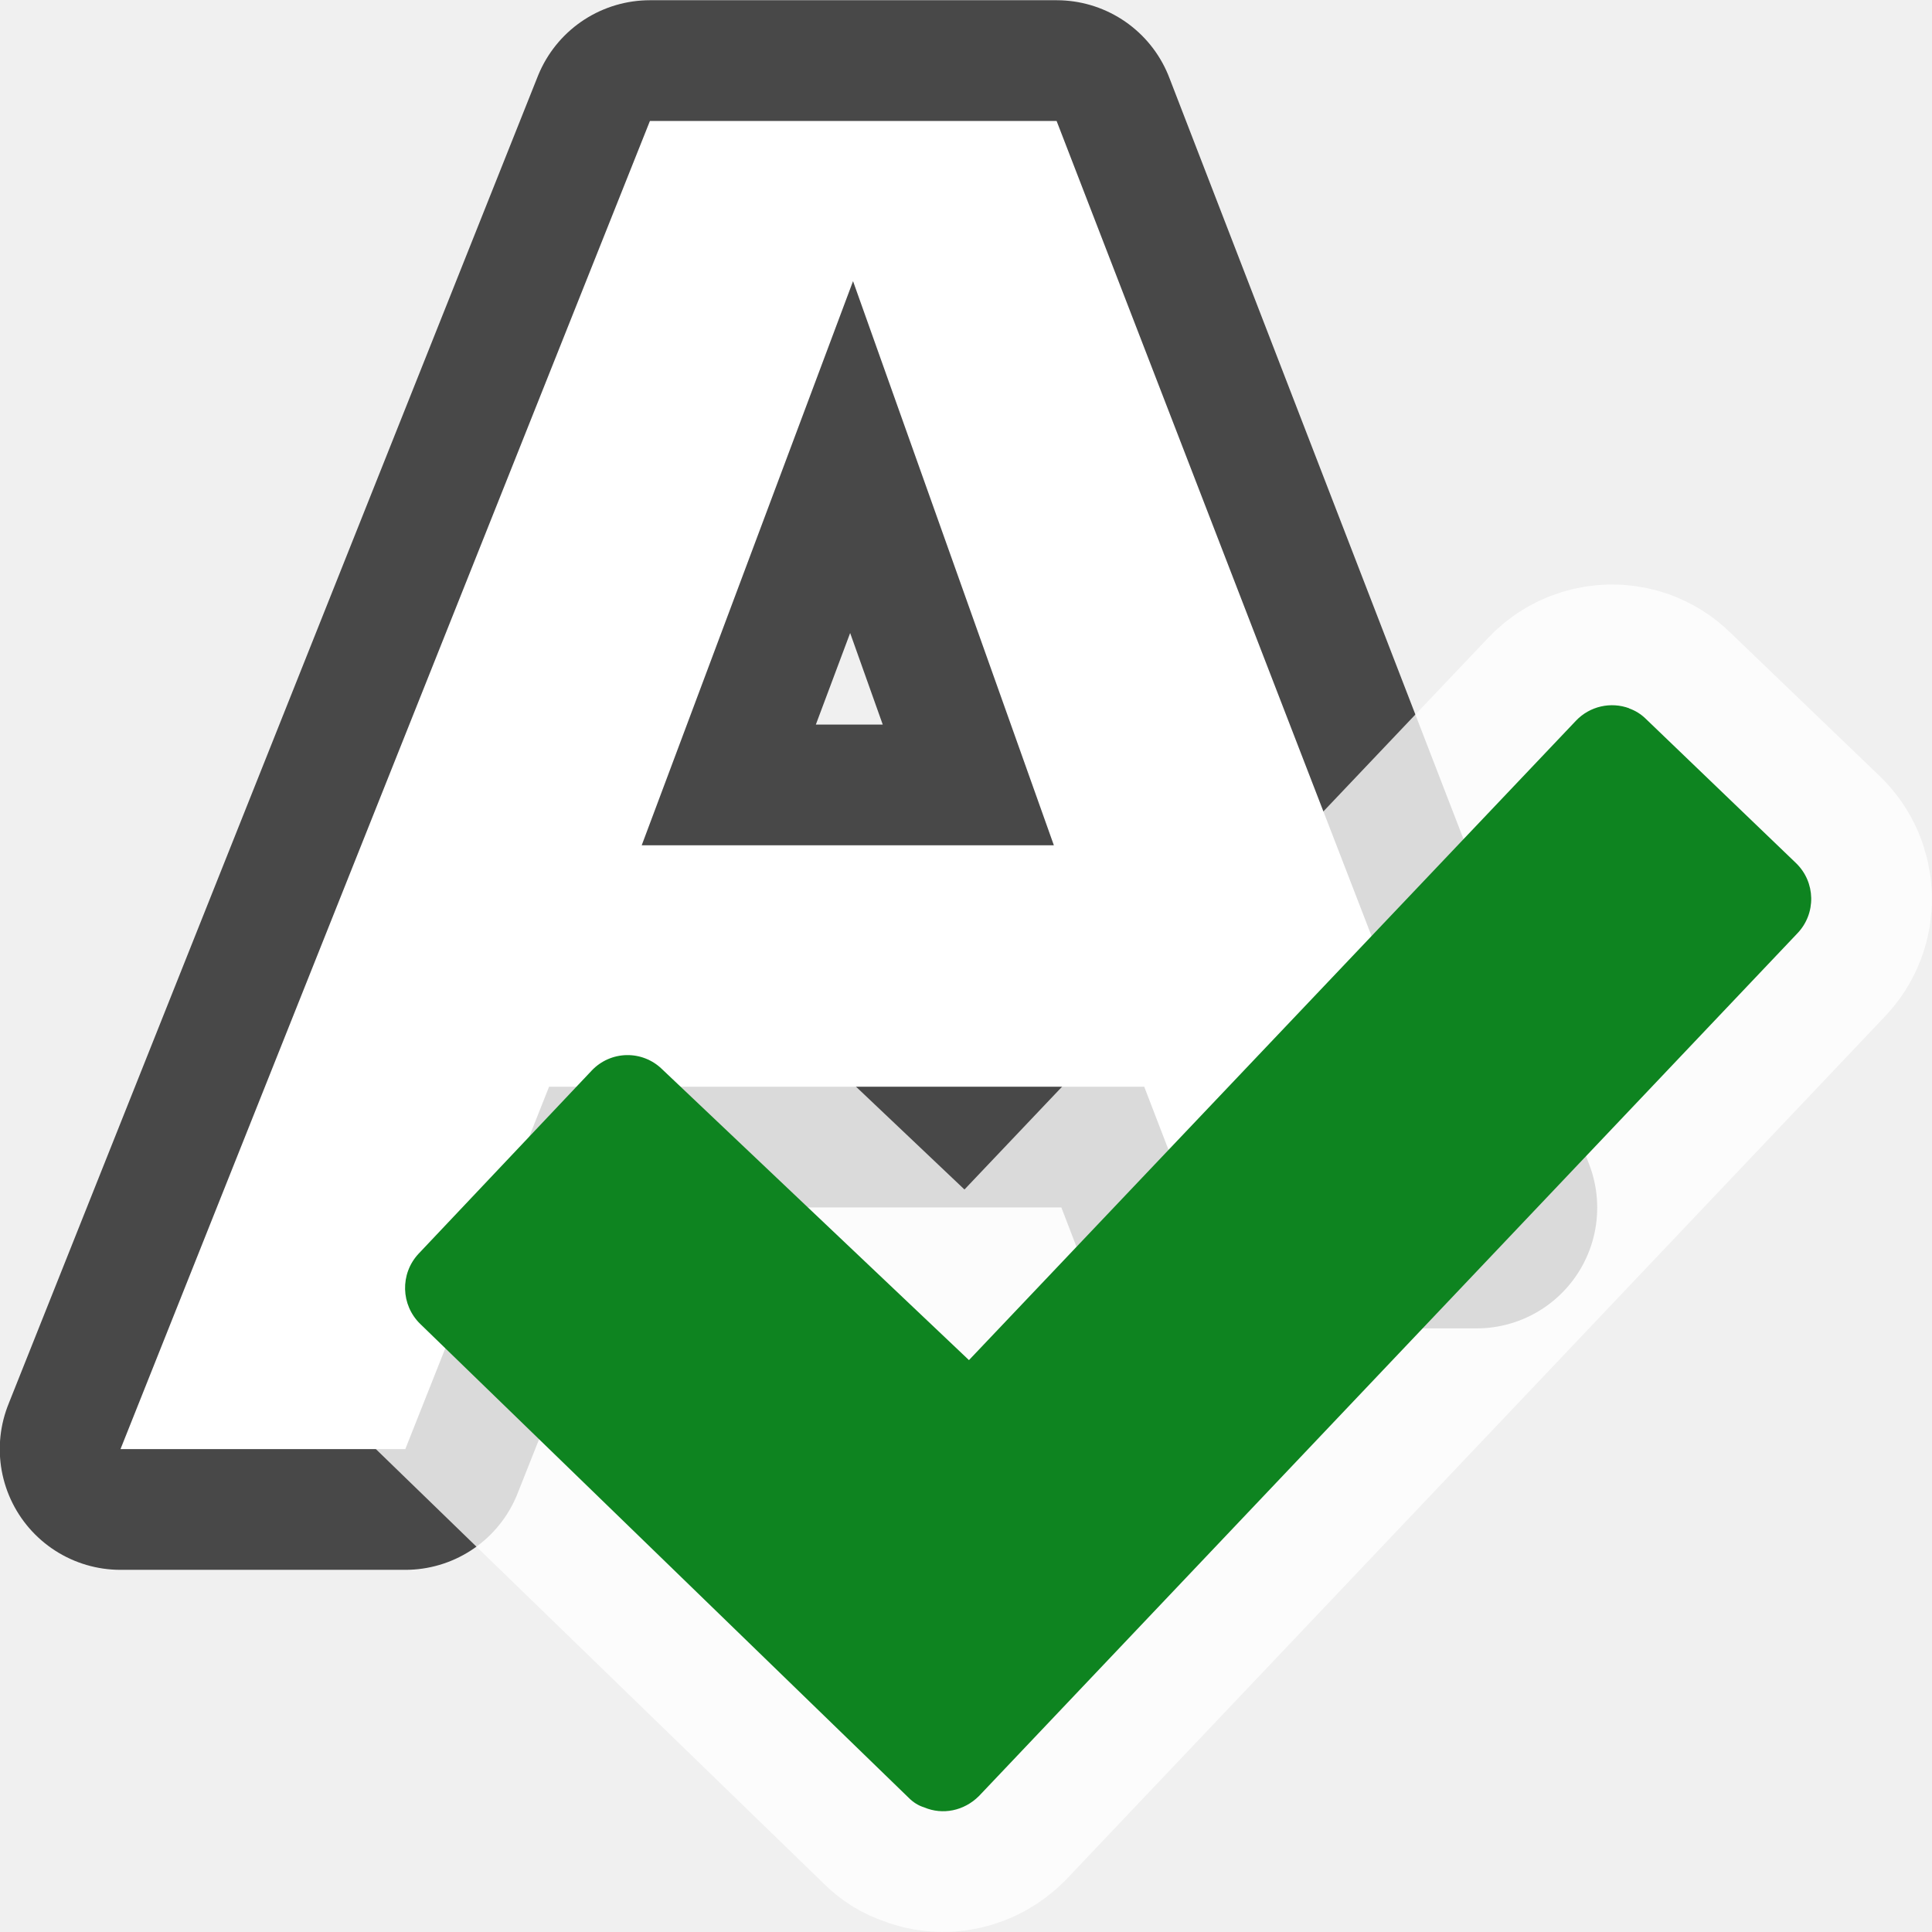
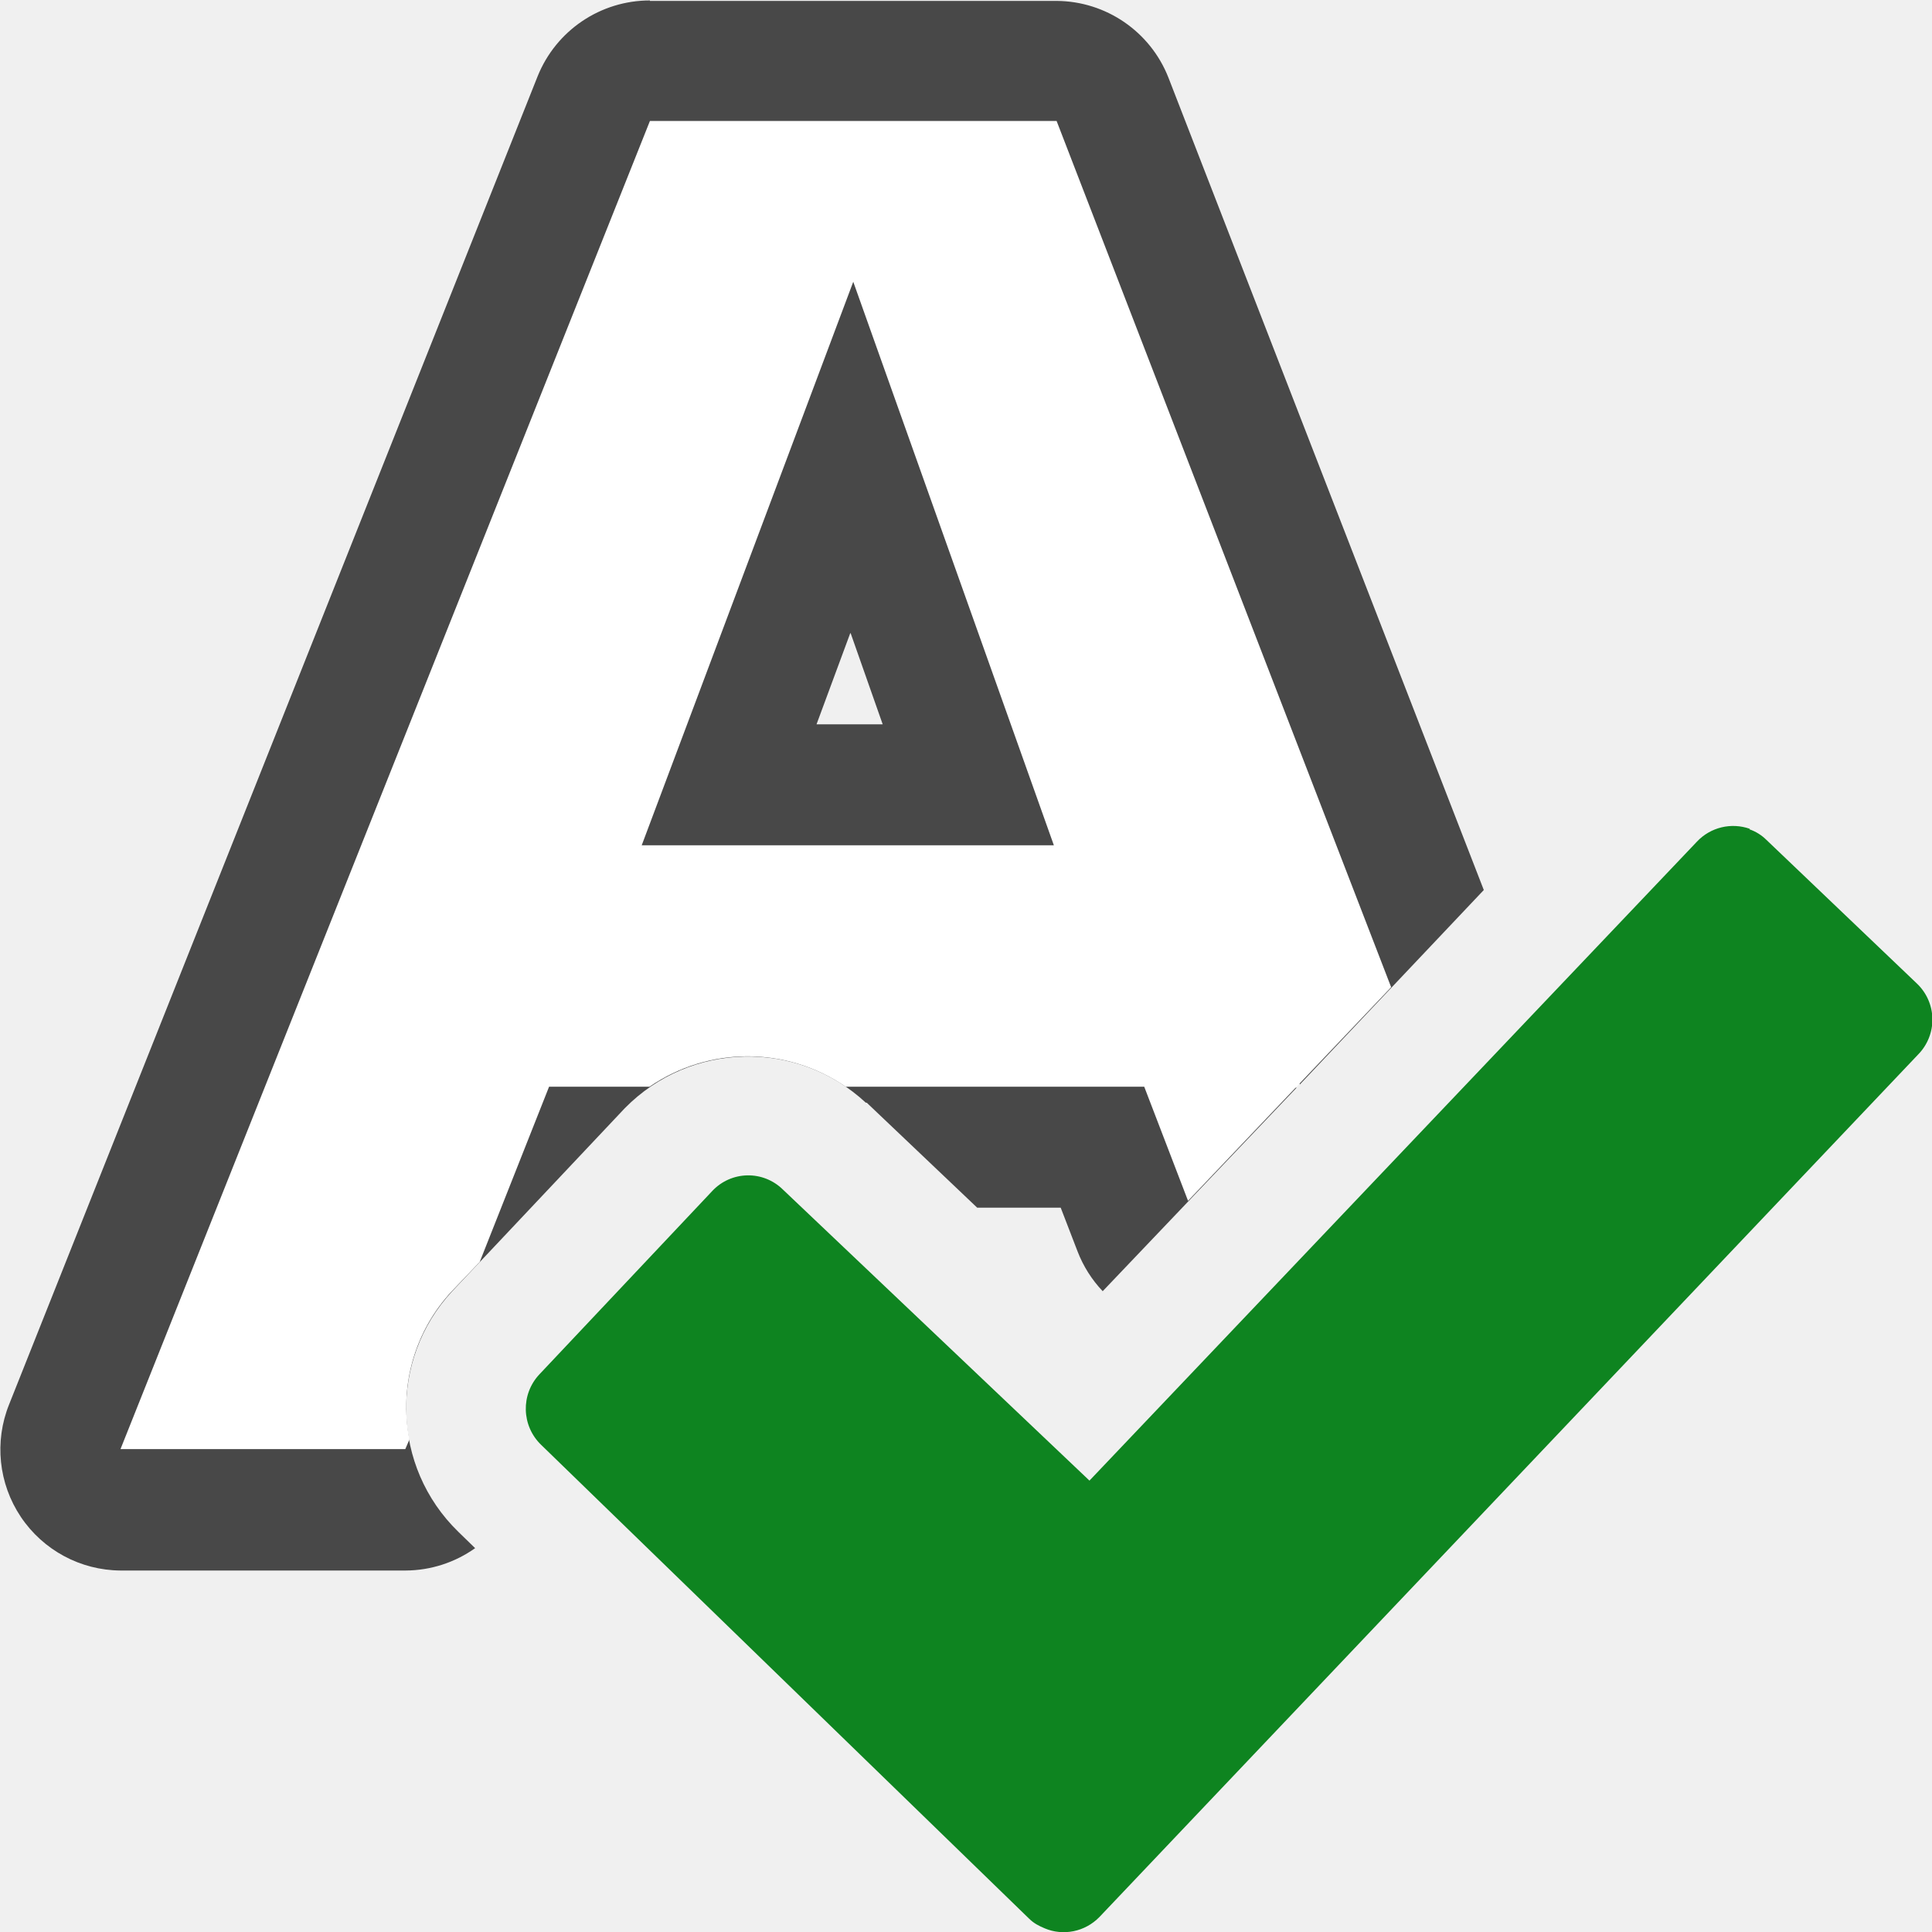
<svg xmlns="http://www.w3.org/2000/svg" width="16" height="16" viewBox="0 0 4.233 4.233">
-   <path d="M1.424.265l-1.16 2.91h.624l.315-.794h1.304l.102.265h.626L2.315.265zm.445.351l.44 1.236h-.903z" opacity=".7" stroke="#000" stroke-width=".529" stroke-linejoin="round" />
-   <path d="M1.424.265l-1.16 2.91h.624l.315-.794h1.304l.102.265h.626L2.315.265zm.445.351l.44 1.236h-.903z" fill="#fff" />
-   <path d="M3.57 1.552a.109.109 0 00-.117.027L2.123 2.98l-.673-.638a.108.108 0 00-.153.003l-.38.402a.11.11 0 00.004.154l1.07 1.038c.01.01.021.017.034.021.04.017.087.008.12-.025l1.793-1.89a.109.109 0 00-.003-.154l-.329-.316a.098.098 0 00-.037-.023z" fill="#fff" stroke="#fff" stroke-width=".529" stroke-linecap="round" stroke-linejoin="round" opacity=".8" />
-   <path d="M3.57 1.552a.109.109 0 00-.117.027L2.123 2.98l-.673-.638a.108.108 0 00-.153.003l-.38.402a.11.11 0 00.004.154l1.07 1.038c.01.01.021.017.034.021.04.017.087.008.12-.025l1.793-1.89a.109.109 0 00-.003-.154l-.329-.316a.098.098 0 00-.037-.023z" fill="#0e8420" />
+   <path style="line-height:normal;font-variant-ligatures:normal;font-variant-position:normal;font-variant-caps:normal;font-variant-numeric:normal;font-variant-alternates:normal;font-variant-east-asian:normal;font-feature-settings:normal;font-variation-settings:normal;text-indent:0;text-align:start;text-decoration-line:none;text-decoration-style:solid;text-decoration-color:#000;text-transform:none;text-orientation:mixed;white-space:normal;shape-padding:0;shape-margin:0;inline-size:0;isolation:auto;mix-blend-mode:normal;solid-color:#000;solid-opacity:1" d="M1.424.001a.265.265 0 00-.246.166L.02 3.077a.265.265 0 00.244.364h.625a.265.265 0 00.152-.049l-.037-.036A.377.377 0 01.99 2.83l.379-.402a.379.379 0 01.528-.012h.002l.242.23h.183l.037.096a.265.265 0 00.055.087l.425-.446h-.05l-.037-.096a.265.265 0 00-.248-.17h-.198a.265.265 0 00.25-.353L2.12.53h.014l.714 1.846.403-.426L2.56.17a.265.265 0 00-.245-.168h-.891zm.18.53h.015l-.46 1.228a.265.265 0 00.247.357h-.203a.265.265 0 00-.246.168l-.248.627H.654l.95-2.38zm.26.857l.07.199h-.145l.074-.2zm1.598 1.108l-.394.415h.166a.265.265 0 00.035-.002l.231-.244a.265.265 0 00-.018-.115l-.02-.054z" color="#000" font-weight="400" font-family="sans-serif" overflow="visible" opacity=".7" />
+   <path d="M1.424.265l-1.16 2.91h.624l.009-.021a.372.372 0 01.093-.325l.061-.064.152-.384h.22a.38.38 0 01.43 0h.654l.096.25.445-.468L2.315.265h-.89zm.445.351l.44 1.236h-.903L1.87.616z" fill="#fff" />
+   <path d="M3.834 1.816a.109.109 0 00-.116.028l-1.331 1.4-.672-.638a.108.108 0 00-.154.003l-.379.402a.11.11 0 00.004.155l1.069 1.038c.01.01.022.016.034.021.04.017.088.008.12-.025l1.794-1.89a.109.109 0 00-.003-.155L3.87 1.84a.098.098 0 00-.037-.023z" fill="#0e8420" />
</svg>
